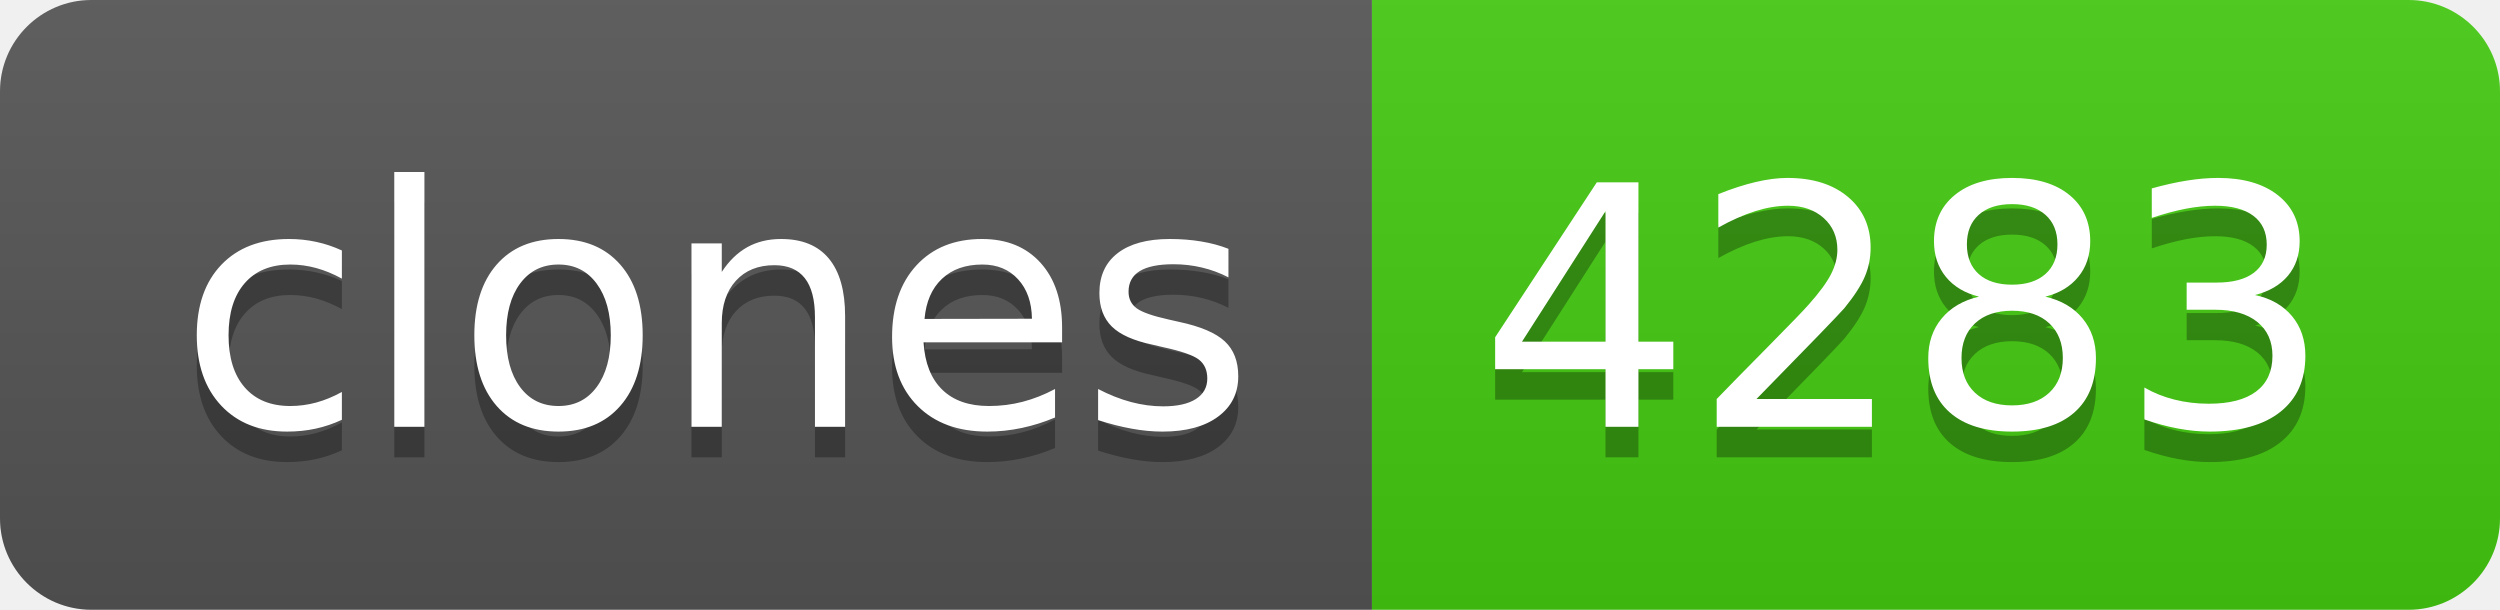
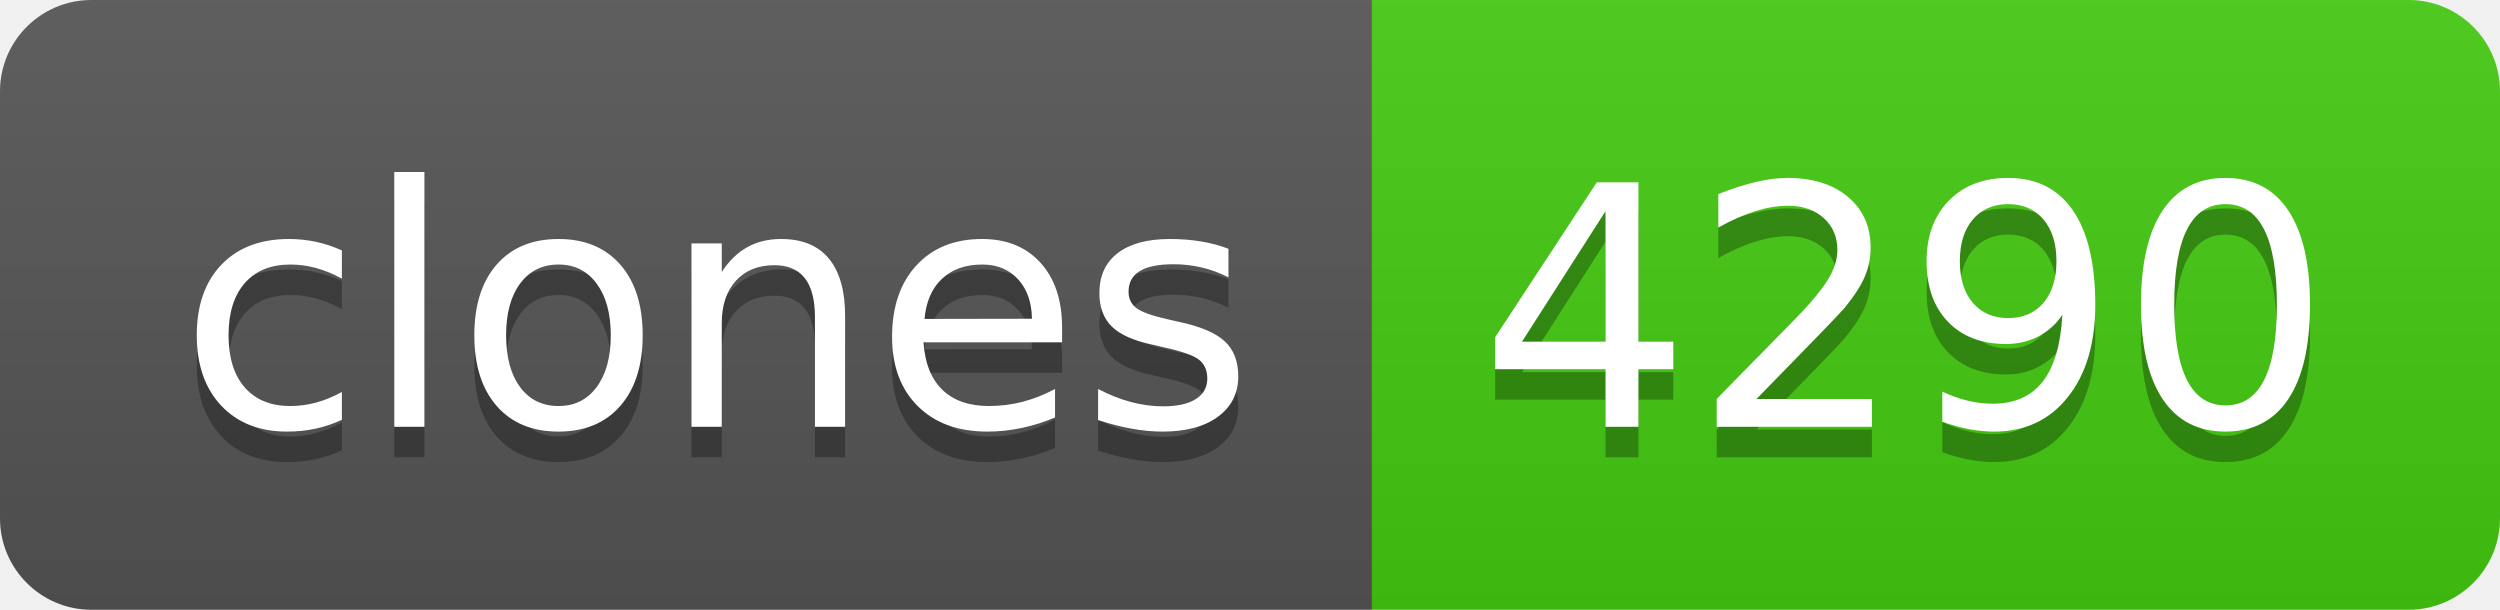
- <svg xmlns="http://www.w3.org/2000/svg" width="82" height="20" role="img" aria-label="clones: 4283">
+ <svg xmlns="http://www.w3.org/2000/svg" width="82" height="20" role="img" aria-label="clones: 4290">
  <linearGradient id="s" x2="0" y2="100%">
    <stop offset="0" stop-color="#bbb" stop-opacity=".1" />
    <stop offset="1" stop-opacity=".1" />
  </linearGradient>
  <clipPath id="r">
    <rect width="82" height="20" rx="3" fill="#fff" />
  </clipPath>
  <g clip-path="url(#r)">
    <rect width="45" height="20" fill="#555" />
    <rect x="45" width="37" height="20" fill="#4c1" />
    <rect width="82" height="20" fill="url(#s)" />
  </g>
  <g fill="#fff" text-anchor="middle" font-family="Verdana,Geneva,DejaVu Sans,sans-serif" text-rendering="geometricPrecision" font-size="110">
    <text aria-hidden="true" x="235" y="150" fill="#010101" fill-opacity=".3" transform="scale(.1)" textLength="350">clones</text>
    <text x="235" y="140" transform="scale(.1)" fill="#fff" textLength="350">clones</text>
-     <text aria-hidden="true" x="625" y="150" fill="#010101" fill-opacity=".3" transform="scale(.1)" textLength="270">4283</text>
-     <text x="625" y="140" transform="scale(.1)" fill="#fff" textLength="270">4283</text>
+     <text aria-hidden="true" x="625" y="150" fill="#010101" fill-opacity=".3" transform="scale(.1)" textLength="270">4290</text>
+     <text x="625" y="140" transform="scale(.1)" fill="#fff" textLength="270">4290</text>
  </g>
</svg>
